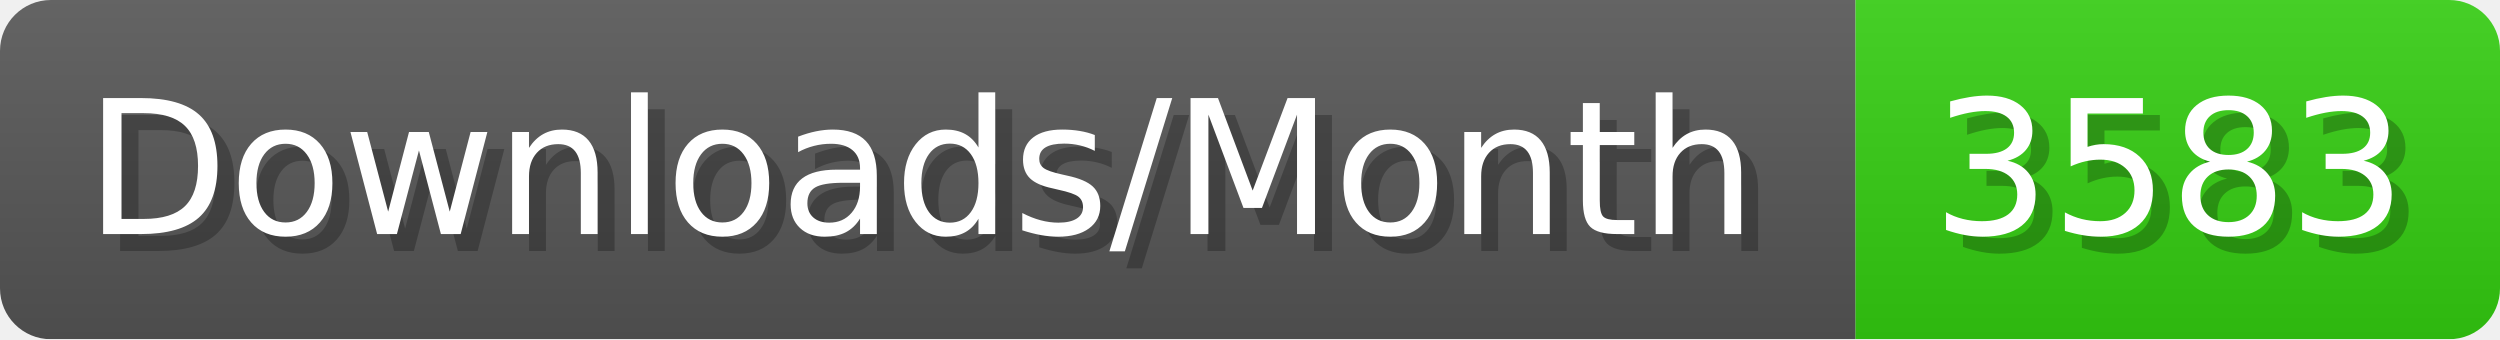
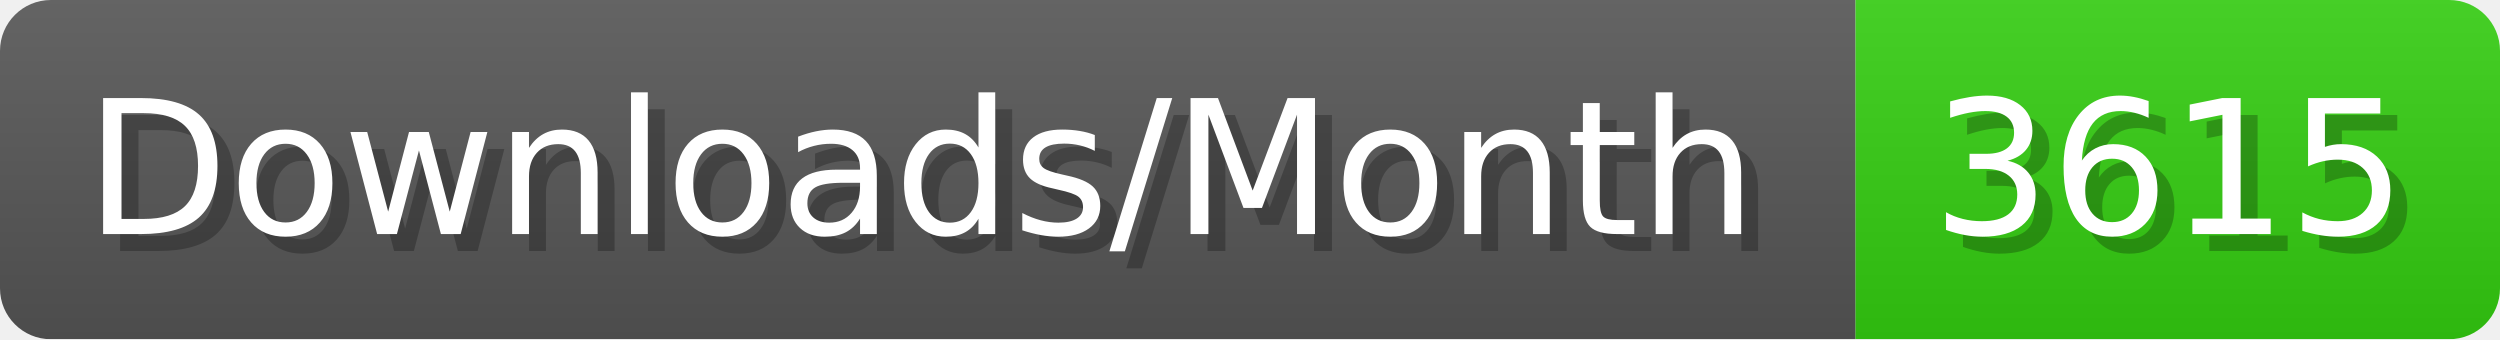
- <svg xmlns="http://www.w3.org/2000/svg" width="147.4" height="20" viewBox="0 0 1474 200" role="img" aria-label="Downloads/Month: 3583">
+ <svg xmlns="http://www.w3.org/2000/svg" width="147.4" height="20" viewBox="0 0 1474 200" role="img" aria-label="Downloads/Month: 3615">
  <linearGradient id="YlXUI" x2="0" y2="100%">
    <stop offset="0" stop-opacity=".1" stop-color="#EEE" />
    <stop offset="1" stop-opacity=".1" />
  </linearGradient>
  <mask id="JHhop">
    <rect width="1474" height="200" rx="30" fill="#FFF" />
  </mask>
  <g mask="url(#JHhop)">
    <rect width="1094" height="200" fill="#555" />
    <rect width="380" height="200" fill="#3C1" x="1094" />
    <rect width="1474" height="200" fill="url(#YlXUI)" />
  </g>
  <g aria-hidden="true" fill="#fff" text-anchor="start" font-family="Verdana,DejaVu Sans,sans-serif" font-size="110">
    <text x="60" y="148" textLength="994" fill="#000" opacity="0.25">Downloads/Month</text>
    <text x="50" y="138" textLength="994">Downloads/Month</text>
-     <text x="1149" y="148" textLength="280" fill="#000" opacity="0.25">3583</text>
-     <text x="1139" y="138" textLength="280">3583</text>
+     <text x="1149" y="148" textLength="280" fill="#000" opacity="0.25">3615</text>
+     <text x="1139" y="138" textLength="280">3615</text>
  </g>
</svg>
